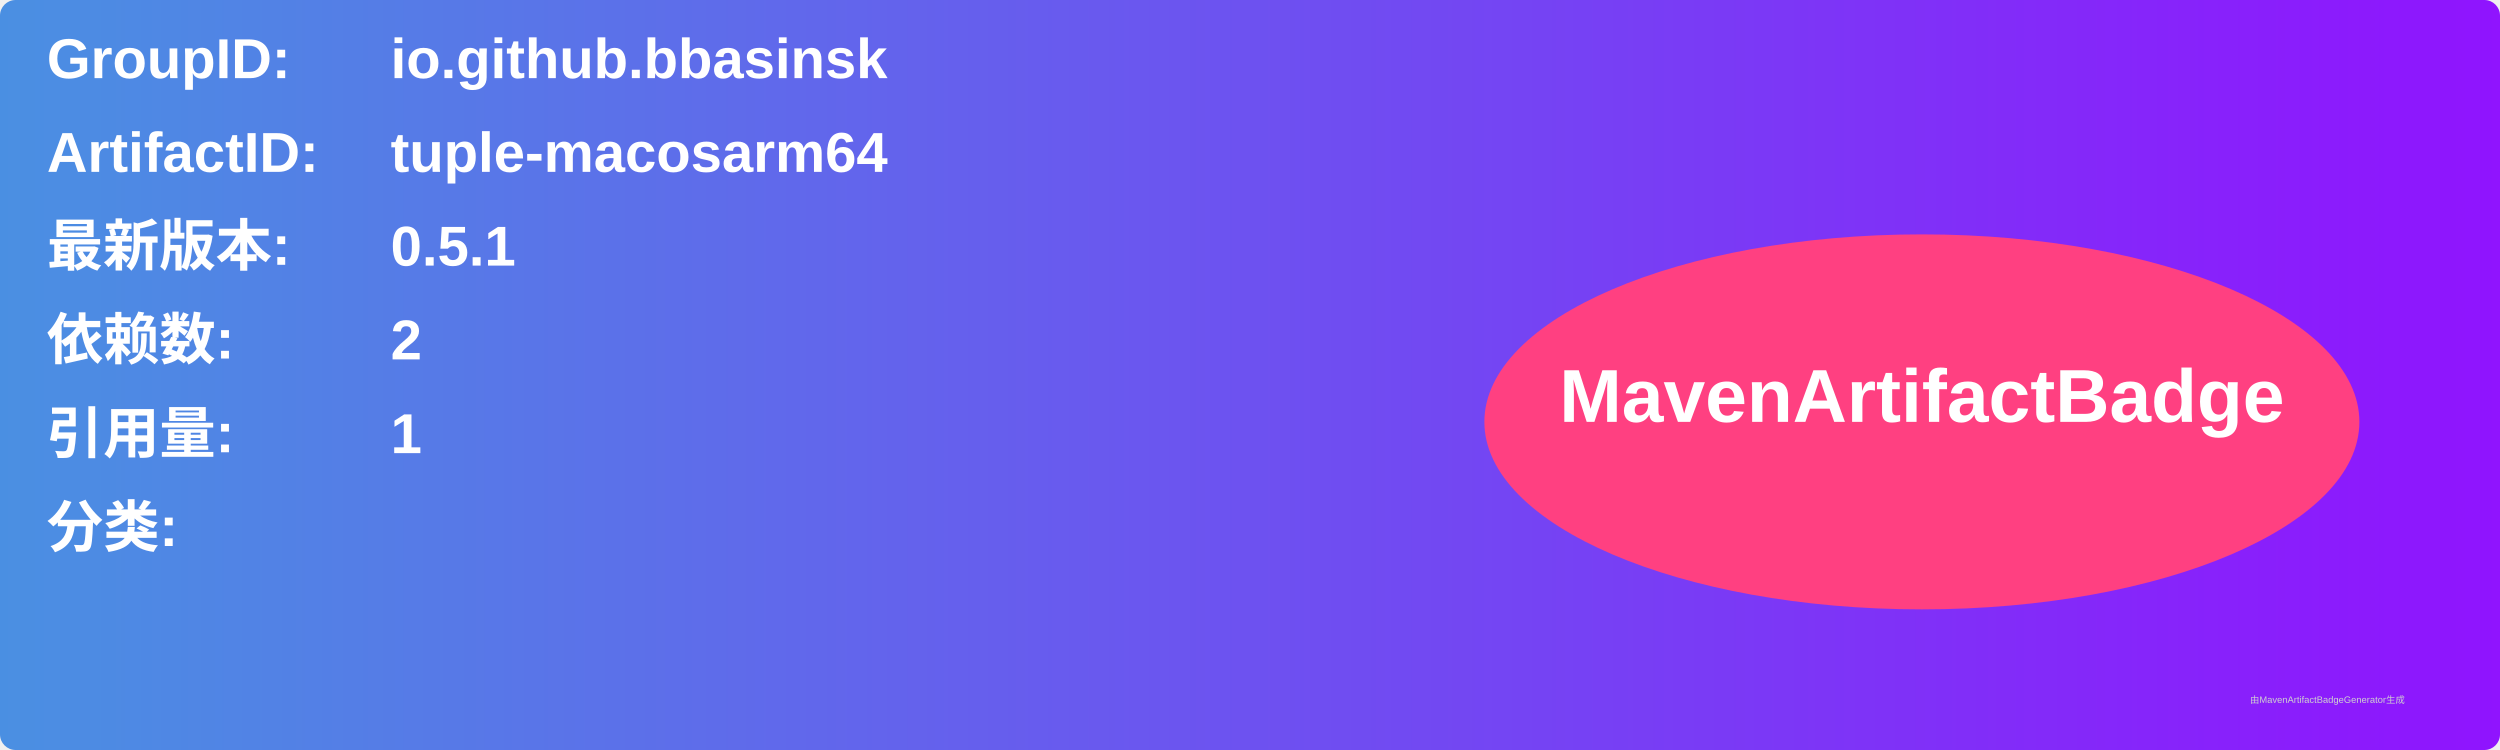
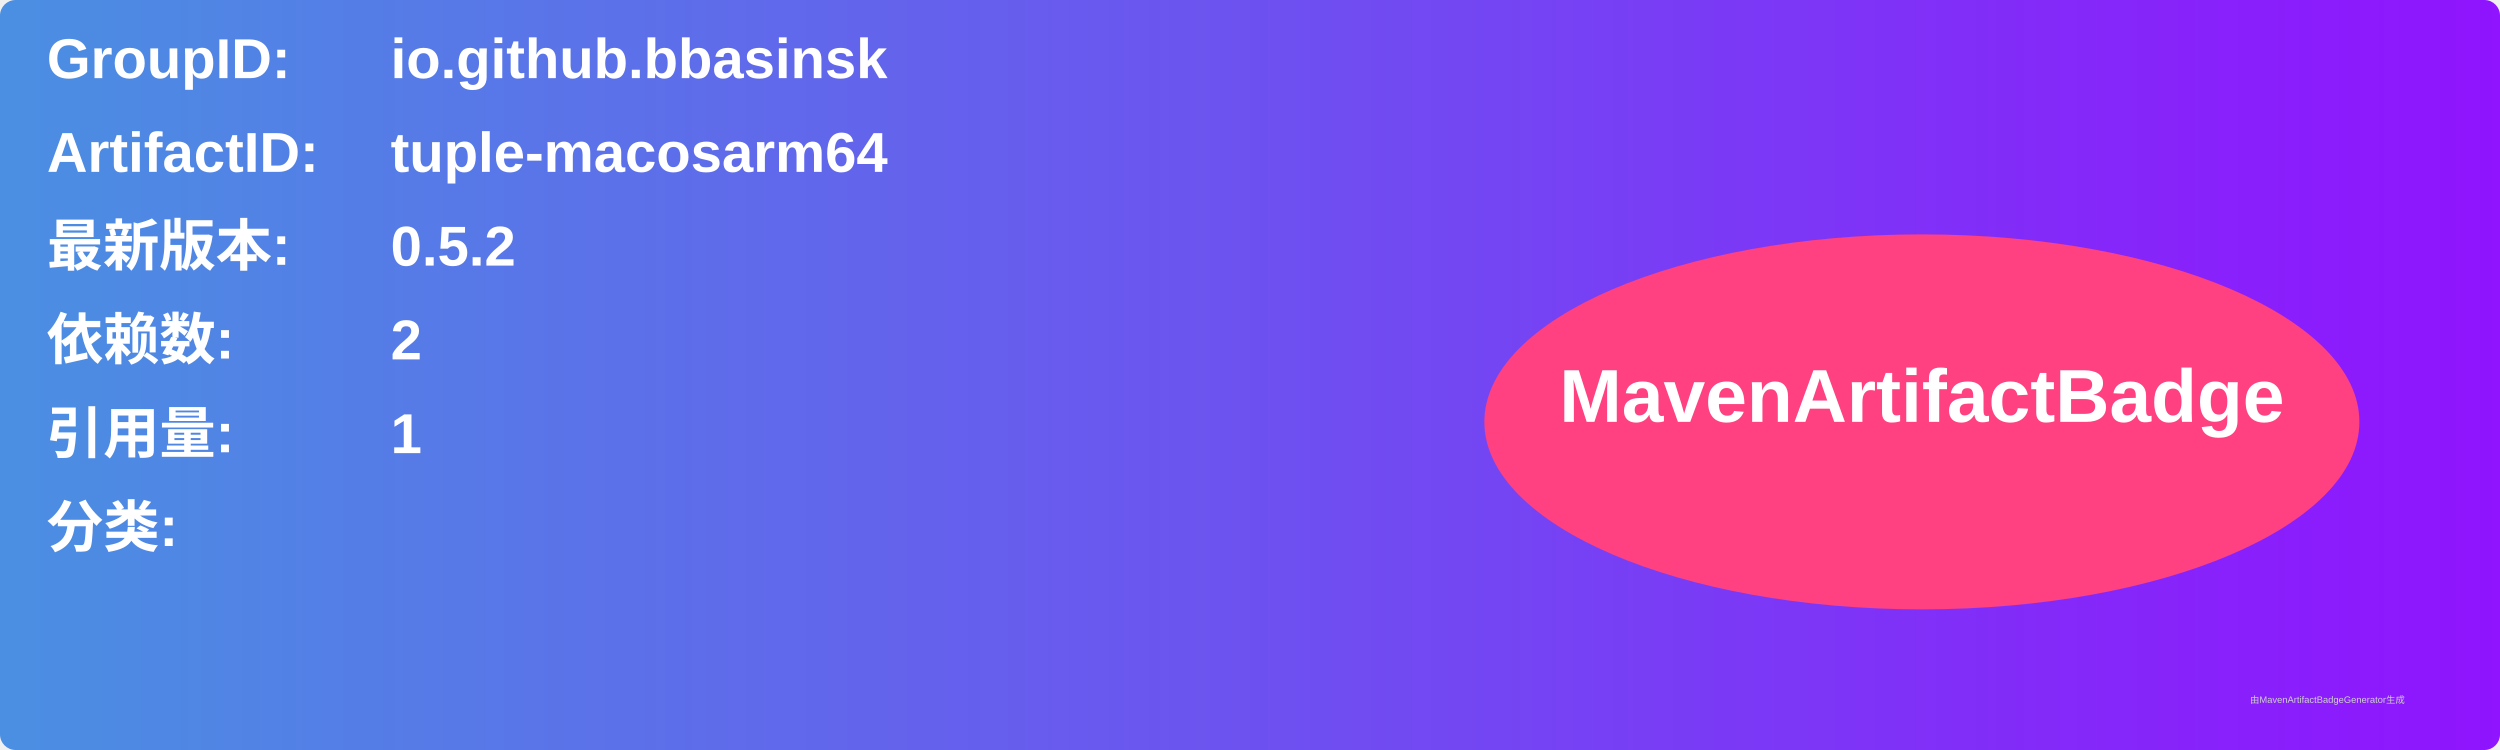
<svg xmlns="http://www.w3.org/2000/svg" width="800" height="240" viewBox="0 0 800 240">
  <linearGradient id="grad" x1="0%" y1="0%" x2="100%" y2="0%">
    <stop offset="0%" stop-color="#4a90e2" />
    <stop offset="100%" stop-color="#9013fe" />
  </linearGradient>
  <rect width="100%" height="100%" rx="5" ry="5" fill="url(#grad)" />
  <g transform="translate(15, 15)">
    <text x="0" y="10" font-family="Arial" font-size="18" fill="white" font-weight="bold" width="260">GroupID:</text>
    <text x="110" y="10" font-family="Arial" font-size="18" fill="white" font-weight="bold" width="460">io.github.bbasinsk</text>
    <text x="0" y="40" font-family="Arial" font-size="18" fill="white" font-weight="bold" width="260">ArtifactID:</text>
    <text x="110" y="40" font-family="Arial" font-size="18" fill="white" font-weight="bold" width="460">tuple-macosarm64</text>
    <text x="0" y="70" font-family="Arial" font-size="18" fill="white" font-weight="bold">最新版本:</text>
    <text x="110" y="70" font-family="Arial" font-size="18" fill="white" font-weight="bold">
-       <tspan font-weight="bold">0.5.1</tspan>
+       <tspan font-weight="bold">0.5.2</tspan>
    </text>
    <text x="0" y="100" font-family="Arial" font-size="18" fill="white" font-weight="bold">依赖数: </text>
    <text x="110" y="100" font-family="Arial" font-size="18" fill="white">
      <tspan font-weight="bold">2</tspan>
    </text>
    <text x="0" y="130" font-family="Arial" font-size="18" fill="white" font-weight="bold">引用量: </text>
    <text x="110" y="130" font-family="Arial" font-size="18" fill="white">
      <tspan font-weight="bold">1</tspan>
    </text>
    <text x="0" y="160" font-family="Arial" font-size="18" fill="white" font-weight="bold">分类:</text>
    <text x="10" y="190" font-family="Arial" font-size="10" fill="white">
      <tspan font-weight="bold" />
    </text>
    <ellipse cx="600" cy="120" rx="140" ry="60" fill="#ff4081" />
    <text x="600" y="120" text-anchor="middle" font-family="Arial" font-size="24" fill="white" font-weight="bold">MavenArtifactBadge</text>
  </g>
  <text x="720" y="225" font-family="Arial" font-size="3" fill="#d0d0d0">由MavenArtifactBadgeGenerator生成</text>
</svg>
